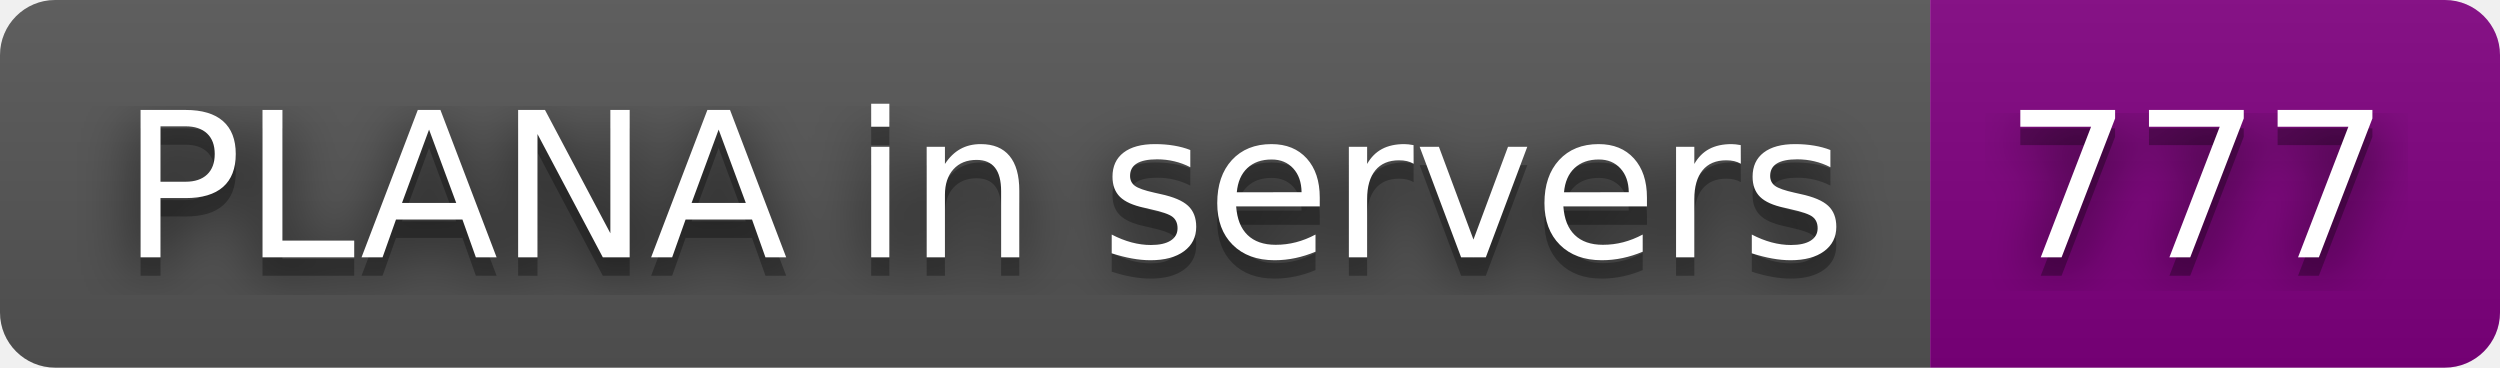
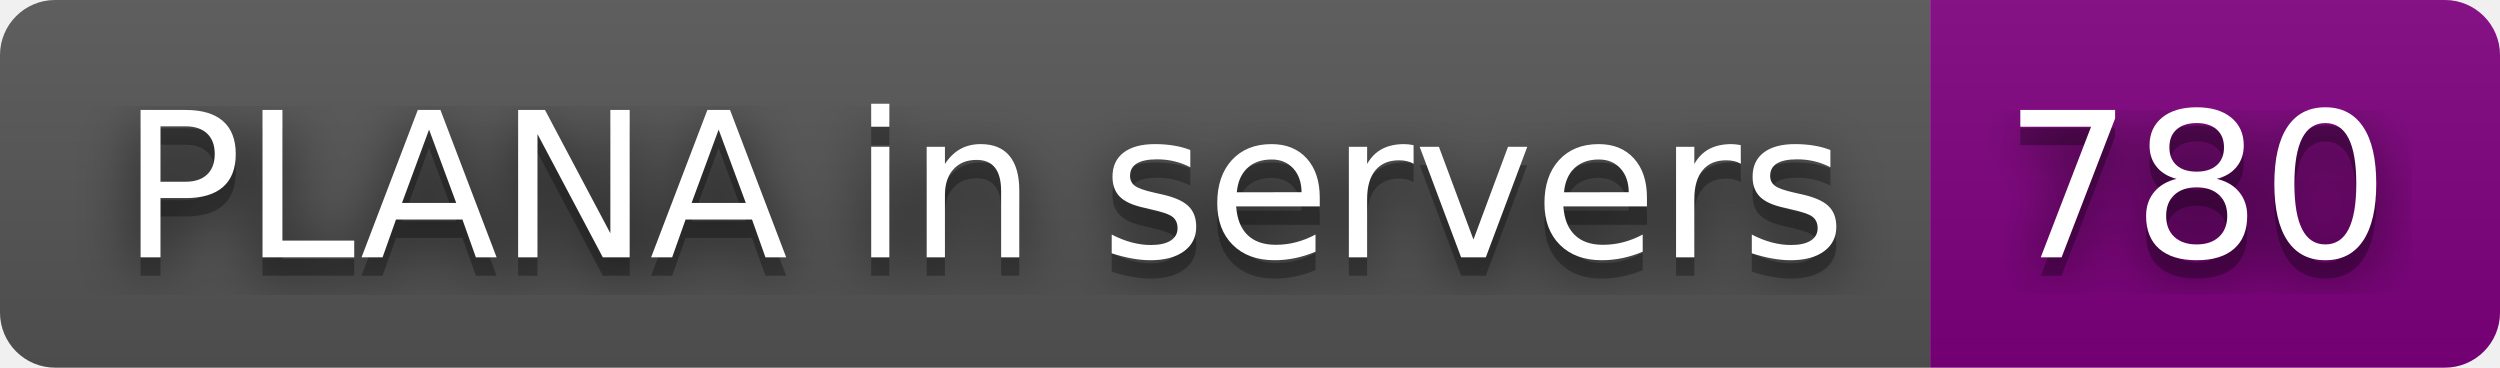
- <svg xmlns="http://www.w3.org/2000/svg" width="136" height="20" role="img" aria-label="PLANA in servers: 777">
+ <svg xmlns="http://www.w3.org/2000/svg" width="136" height="20" role="img" aria-label="PLANA in servers: 780">
  <filter id="blur">
    <feGaussianBlur in="SourceGraphic" stdDeviation="16" />
  </filter>
  <linearGradient id="s" x2="0" y2="100%">
    <stop offset="0" stop-color="#bbb" stop-opacity=".1" />
    <stop offset="1" stop-opacity=".1" />
  </linearGradient>
  <clipPath id="r">
    <rect width="136" height="20" rx="3" fill="#fff" />
  </clipPath>
  <g clip-path="url(#r)">
    <rect width="105" height="20" fill="#555" />
    <rect x="105" width="31" height="20" fill="purple" />
    <rect width="136" height="20" fill="url(#s)" />
  </g>
  <g fill="#fff" text-anchor="middle" font-family="Verdana,Geneva,DejaVu Sans,sans-serif" text-rendering="geometricPrecision" font-size="110">
    <text aria-hidden="true" x="535" y="150" fill="#010101" fill-opacity=".80" filter="url(#blur)" transform="scale(.1)" textLength="950">PLANA in servers</text>
    <text aria-hidden="true" x="535" y="150" fill="#010101" fill-opacity=".3" transform="scale(.1)" textLength="950">PLANA in servers</text>
    <text x="535" y="140" transform="scale(.1)" fill="#fff" textLength="950">PLANA in servers</text>
-     <text aria-hidden="true" x="1195" y="150" fill="#010101" fill-opacity=".80" filter="url(#blur)" transform="scale(.1)" textLength="210">777</text>
-     <text aria-hidden="true" x="1195" y="150" fill="#010101" fill-opacity=".3" transform="scale(.1)" textLength="210">777</text>
-     <text x="1195" y="140" transform="scale(.1)" fill="#fff" textLength="210">777</text>
+     <text aria-hidden="true" x="1195" y="150" fill="#010101" fill-opacity=".80" filter="url(#blur)" transform="scale(.1)" textLength="210">780</text>
+     <text aria-hidden="true" x="1195" y="150" fill="#010101" fill-opacity=".3" transform="scale(.1)" textLength="210">780</text>
+     <text x="1195" y="140" transform="scale(.1)" fill="#fff" textLength="210">780</text>
  </g>
</svg>
